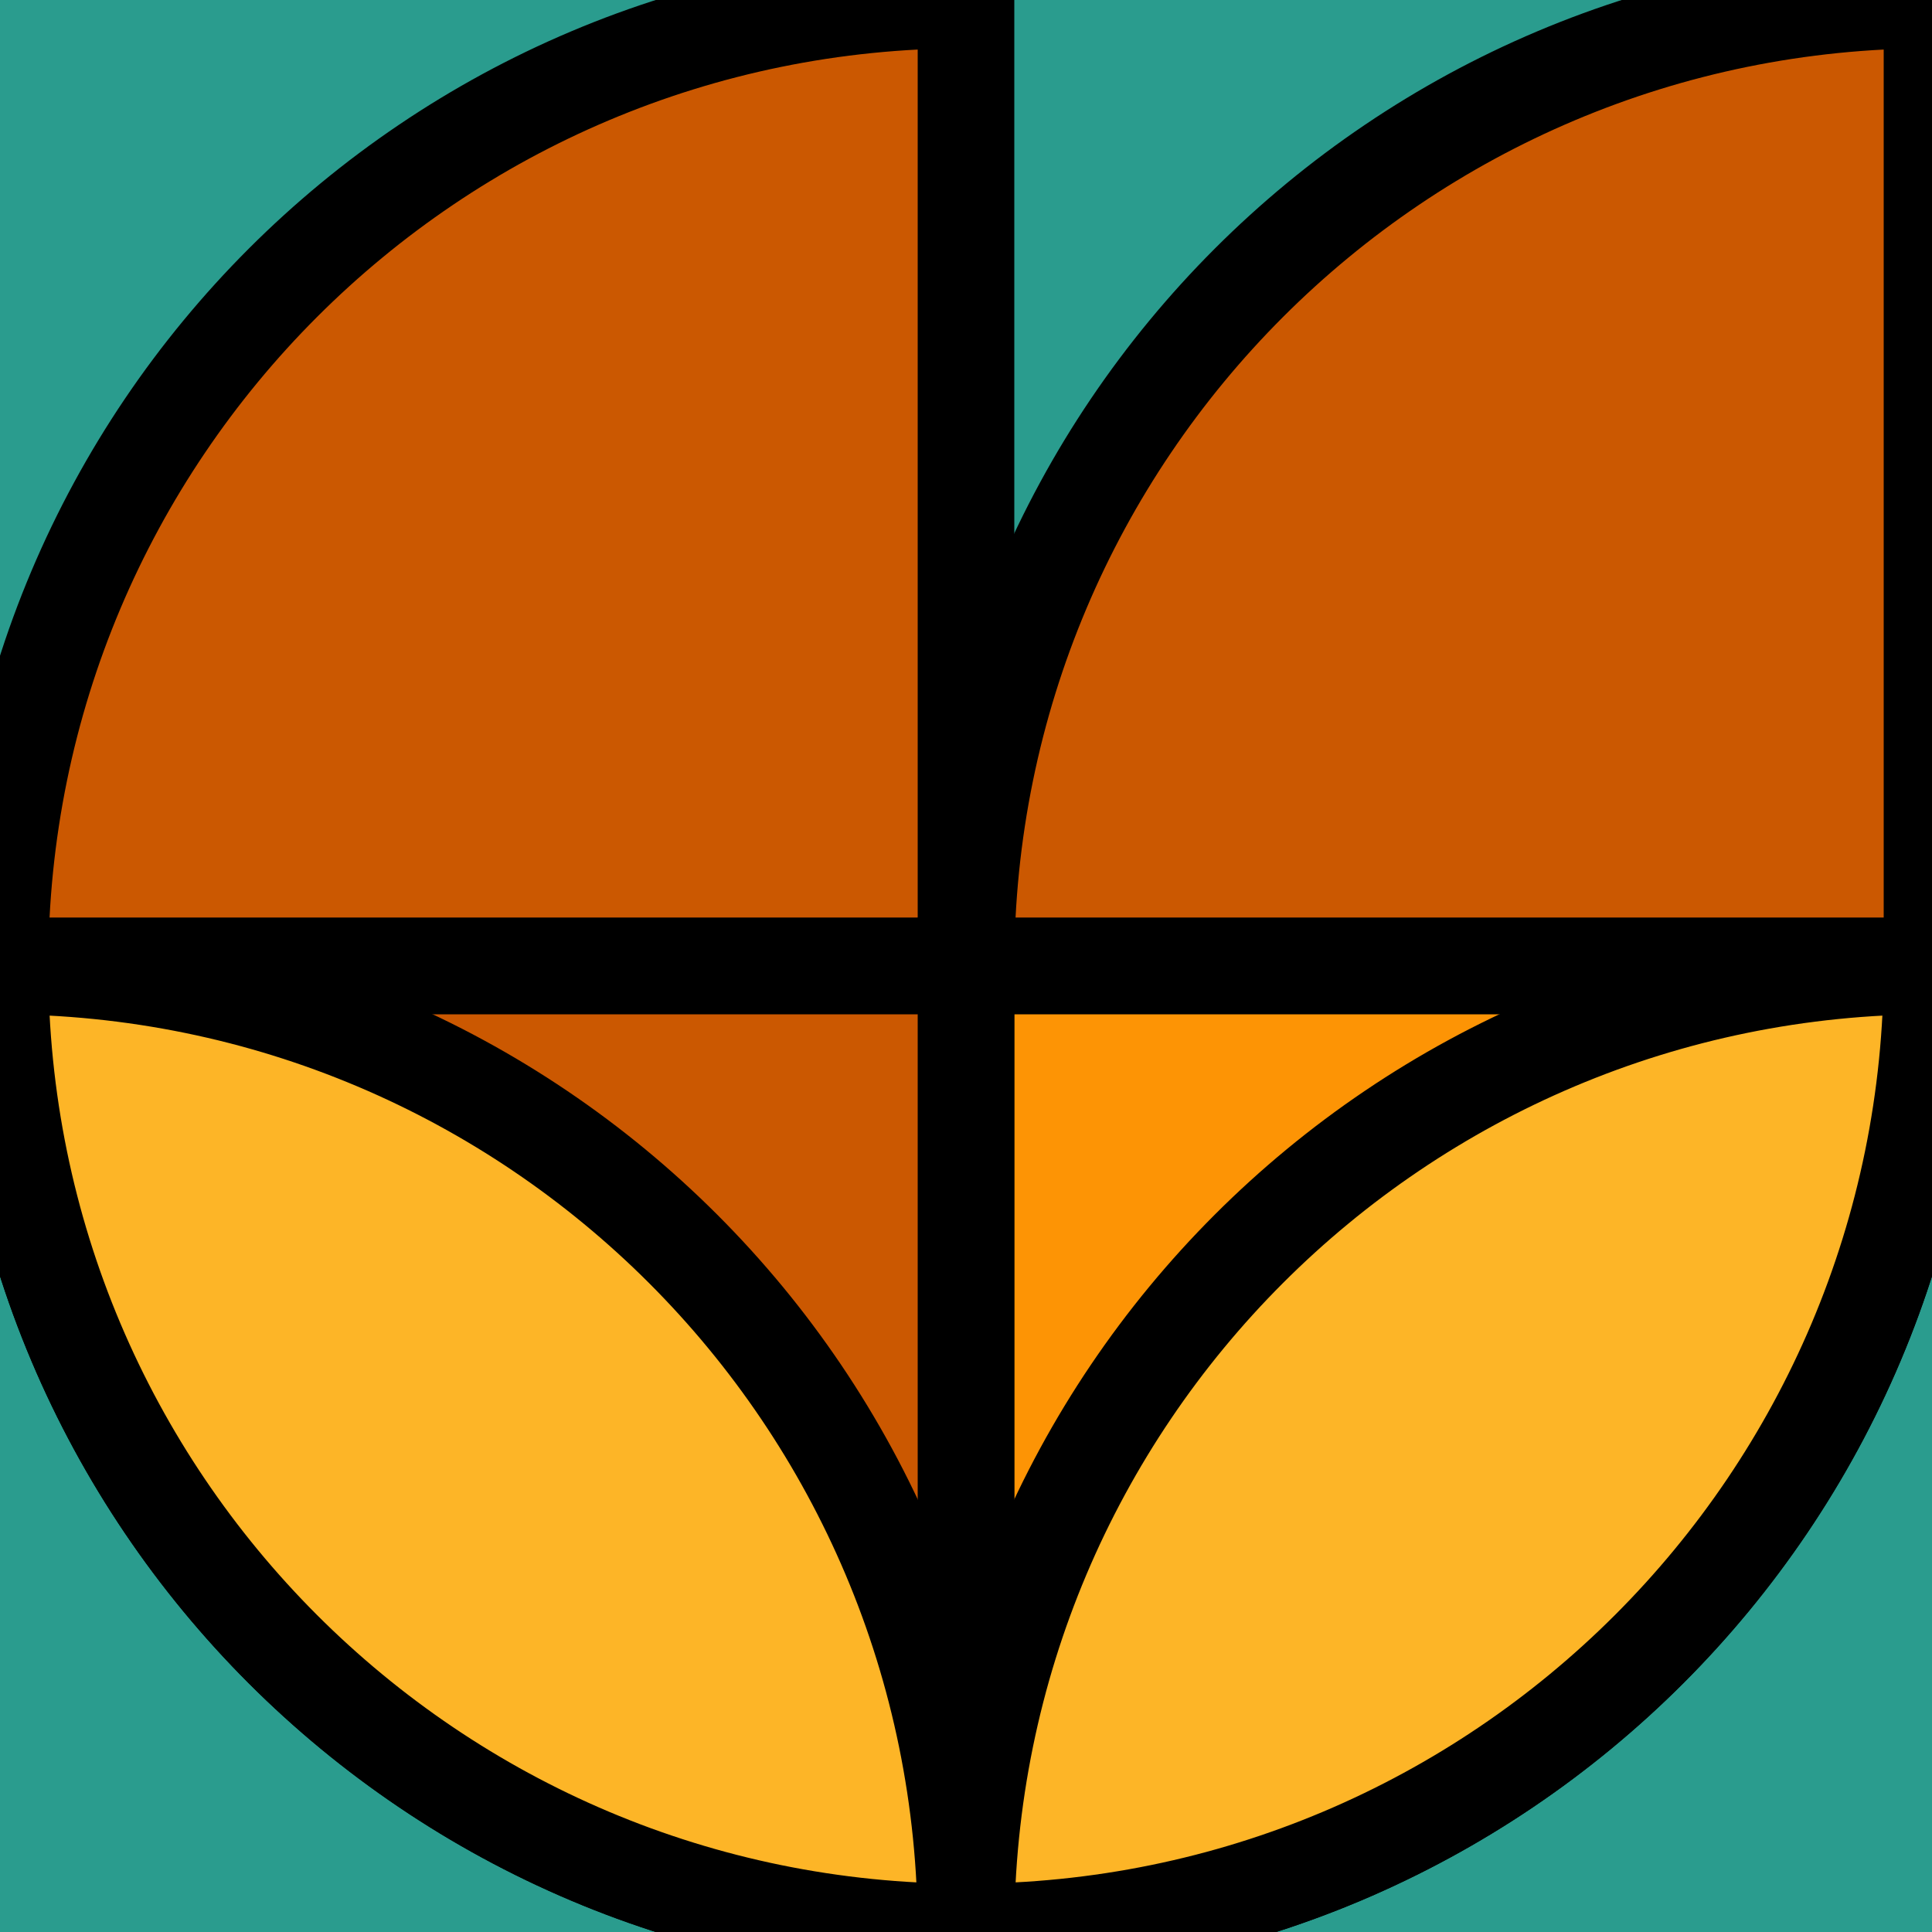
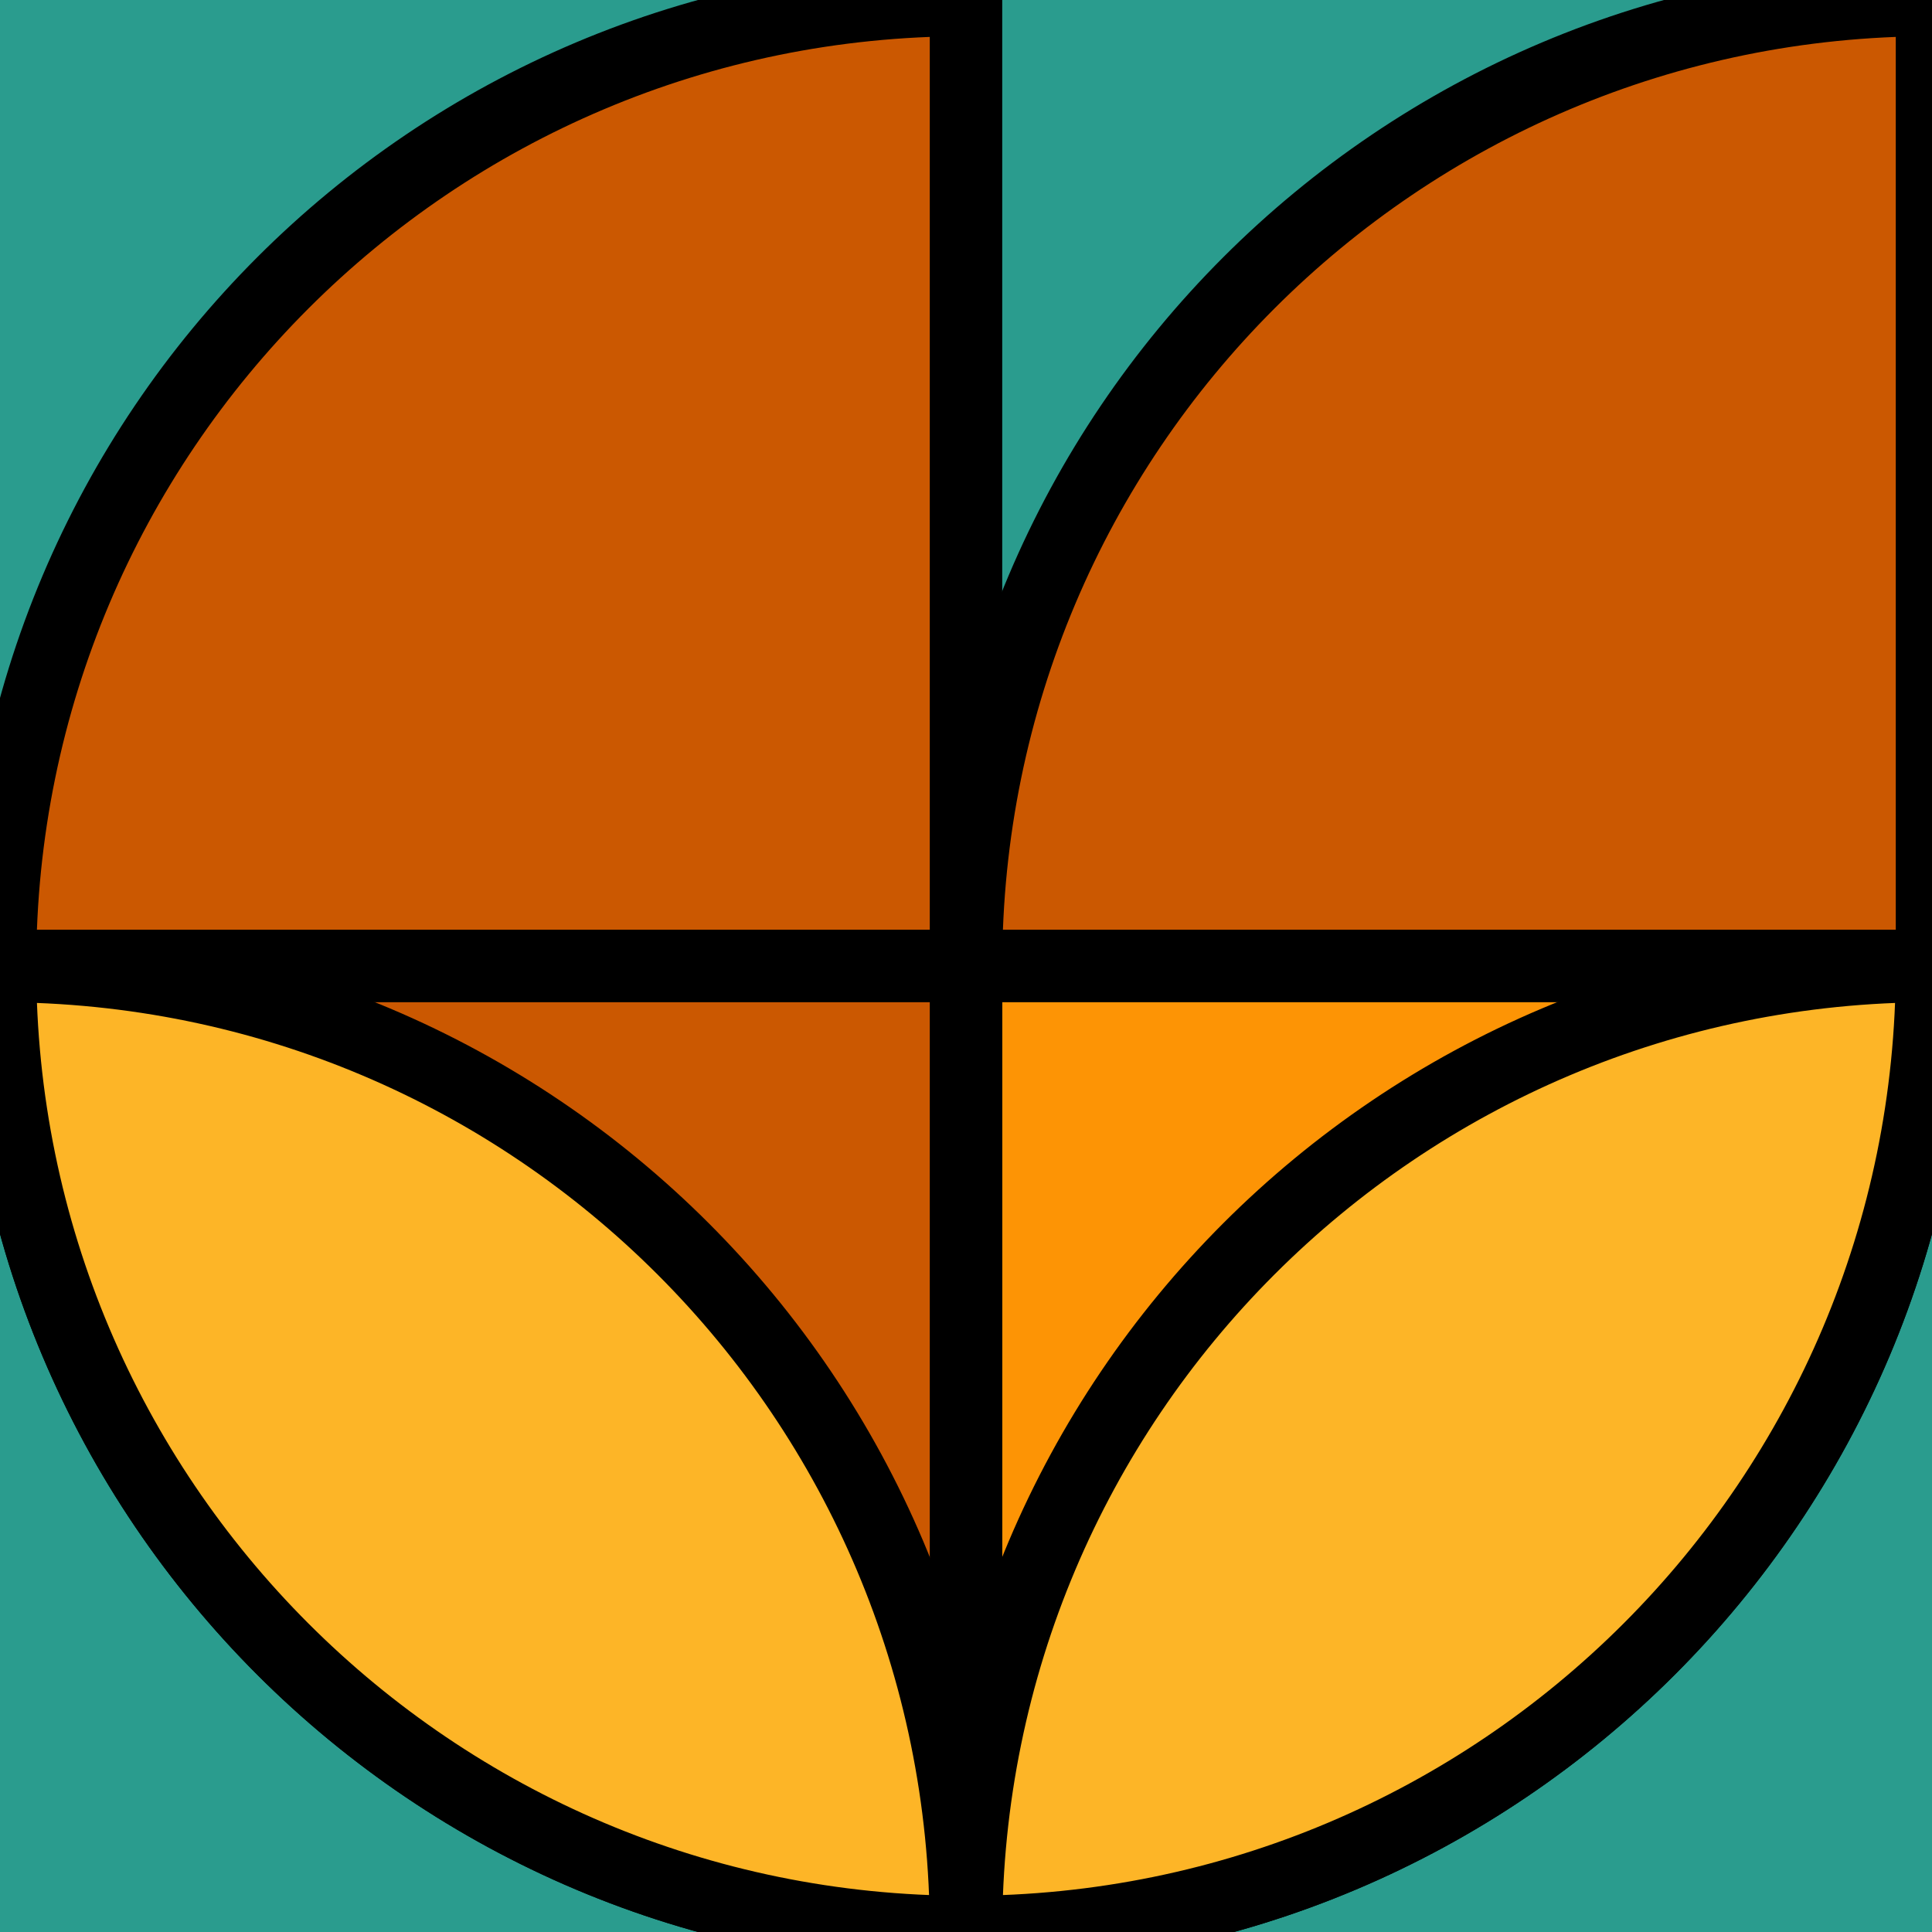
<svg xmlns="http://www.w3.org/2000/svg" id="Layer_1" data-name="Layer 1" viewBox="0 0 8 8">
  <defs>
    <style>
      .cls-1 {
        fill: #fdb527;
      }

      .cls-1, .cls-2, .cls-3 {
        stroke: #000;
        stroke-miterlimit: 10;
-         stroke-width: .4px;
+         stroke-width: .3px;
      }

      .cls-2 {
        fill: #cb5801;
      }

      .cls-3 {
        fill: #fd9405;
      }

      .cls-4 {
        fill: #2a9c8e;
      }

      .cls-5 {
        clip-path: url(#clippath);
      }
    </style>
    <clipPath id="clippath">
      <rect class="cls-4" width="8" height="8" />
    </clipPath>
  </defs>
  <g>
    <rect class="cls-4" width="8" height="8" />
    <g class="cls-5">
      <path class="cls-2" d="M0,0h0C2.21,0,4,1.79,4,4H0V0H0Z" transform="translate(0 4) rotate(-90)" />
      <path class="cls-2" d="M4,0h0C6.21,0,8,1.79,8,4h-4V0h0Z" transform="translate(4 8) rotate(-90)" />
      <path class="cls-3" d="M4,4h0c2.21,0,4,1.79,4,4h-4v-4h0Z" transform="translate(12 0) rotate(90)" />
      <path class="cls-2" d="M0,4h0c2.21,0,4,1.79,4,4H0v-4H0Z" transform="translate(4 12) rotate(180)" />
      <path class="cls-1" d="M4,4h0c2.21,0,4,1.79,4,4h0c-2.21,0-4-1.79-4-4h0Z" transform="translate(12 0) rotate(90)" />
      <path class="cls-1" d="M0,4H0c2.21,0,4,1.79,4,4h0C1.79,8,0,6.21,0,4H0Z" />
    </g>
  </g>
</svg>
